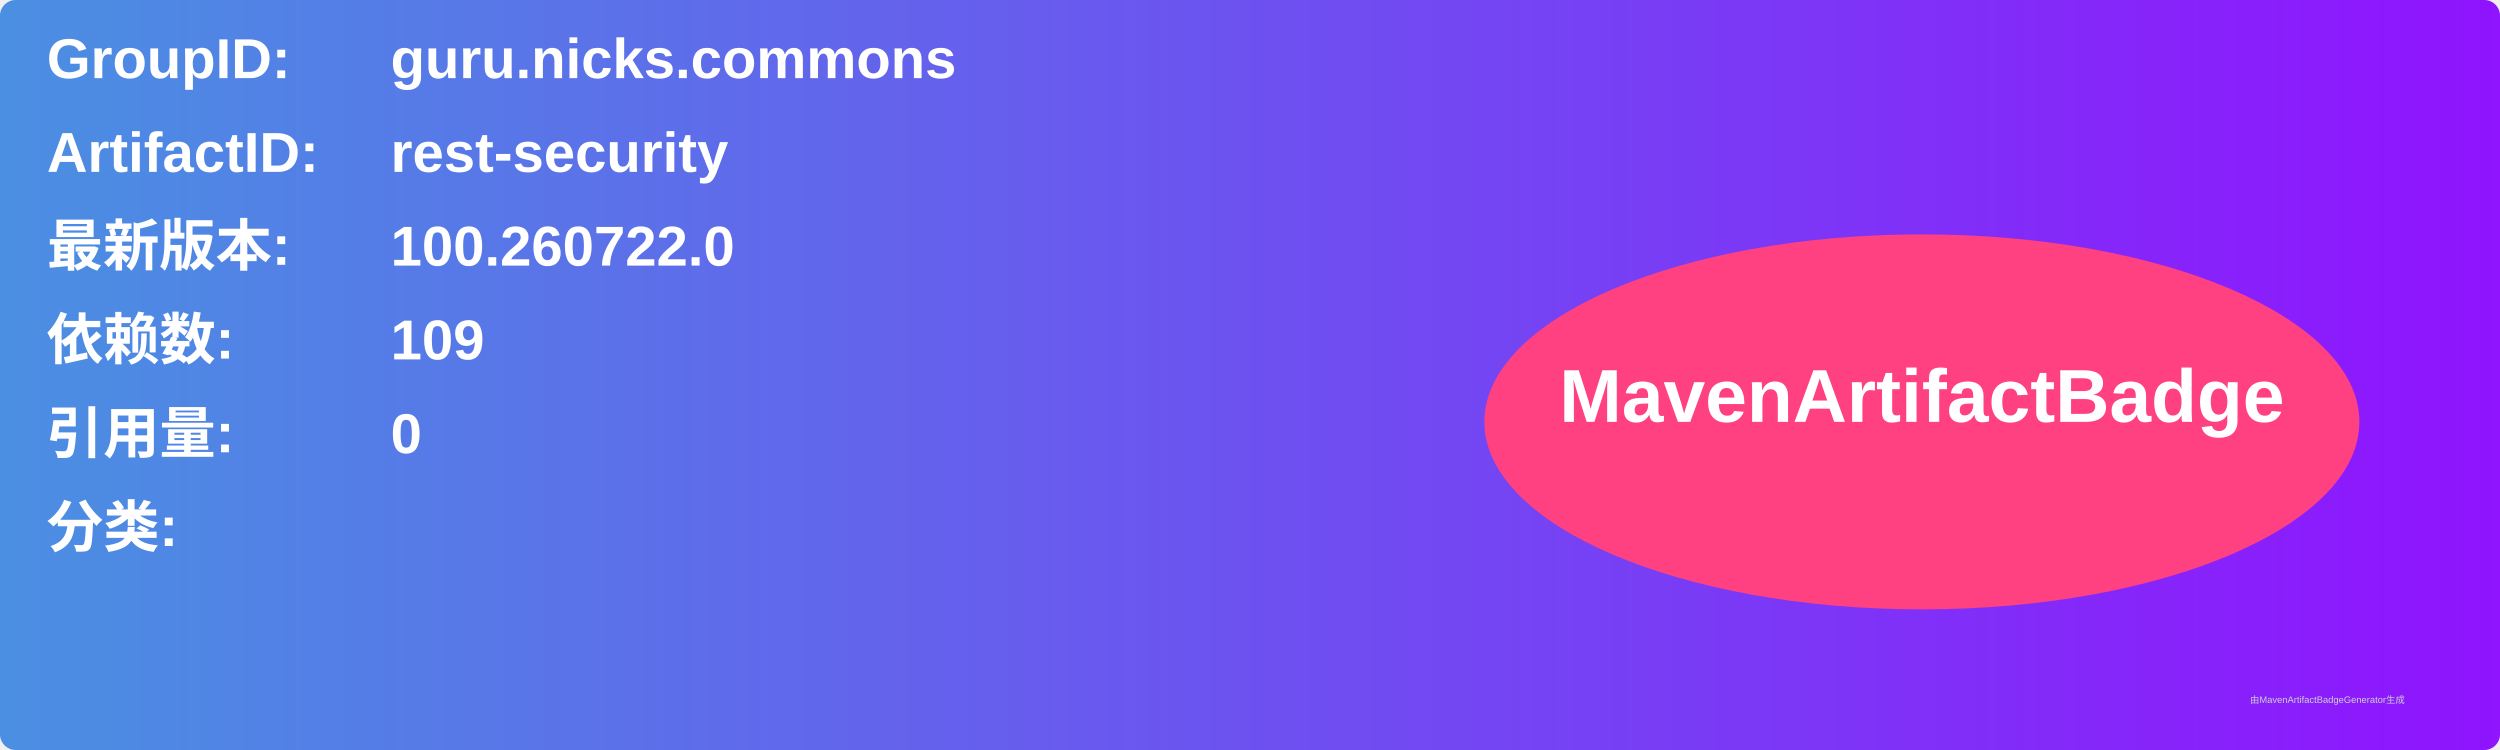
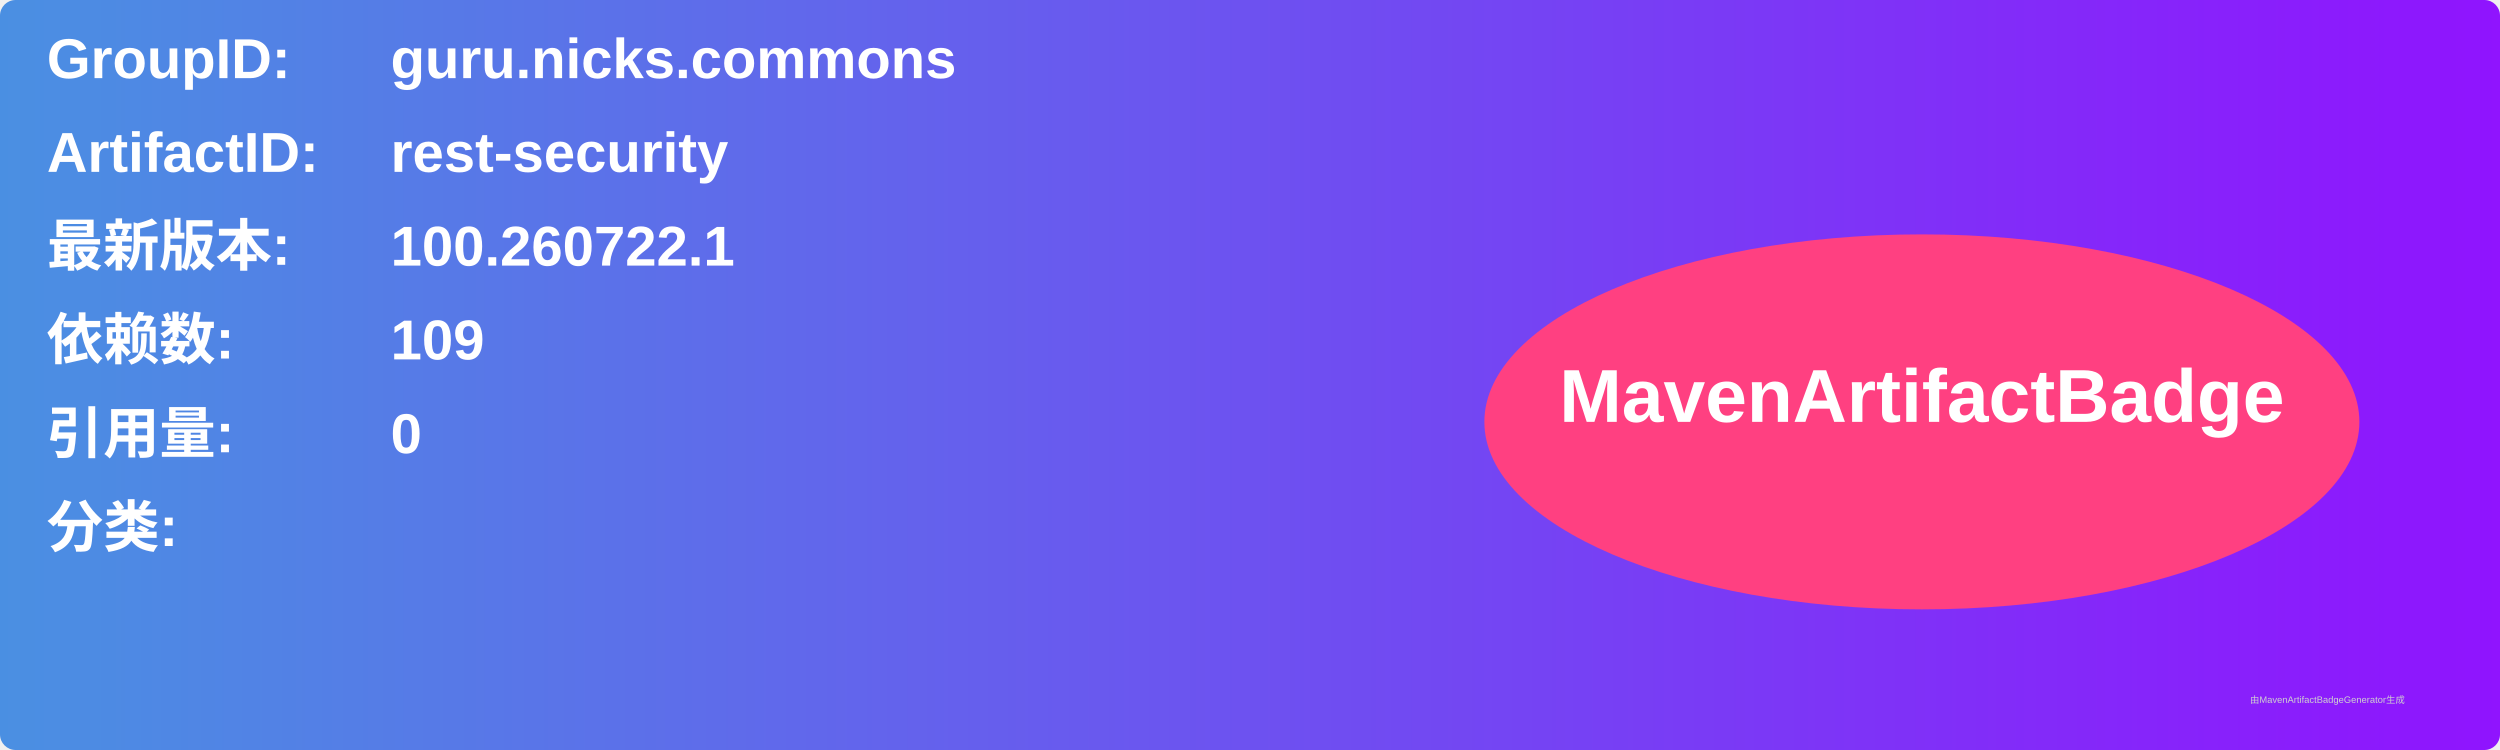
<svg xmlns="http://www.w3.org/2000/svg" width="800" height="240" viewBox="0 0 800 240">
  <linearGradient id="grad" x1="0%" y1="0%" x2="100%" y2="0%">
    <stop offset="0%" stop-color="#4a90e2" />
    <stop offset="100%" stop-color="#9013fe" />
  </linearGradient>
  <rect width="100%" height="100%" rx="5" ry="5" fill="url(#grad)" />
  <g transform="translate(15, 15)">
    <text x="0" y="10" font-family="Arial" font-size="18" fill="white" font-weight="bold" width="260">GroupID:</text>
    <text x="110" y="10" font-family="Arial" font-size="18" fill="white" font-weight="bold" width="460">guru.nicks.commons</text>
    <text x="0" y="40" font-family="Arial" font-size="18" fill="white" font-weight="bold" width="260">ArtifactID:</text>
    <text x="110" y="40" font-family="Arial" font-size="18" fill="white" font-weight="bold" width="460">rest-security</text>
    <text x="0" y="70" font-family="Arial" font-size="18" fill="white" font-weight="bold">最新版本:</text>
    <text x="110" y="70" font-family="Arial" font-size="18" fill="white" font-weight="bold">
-       <tspan font-weight="bold">100.260722.0</tspan>
+       <tspan font-weight="bold">100.260722.1</tspan>
    </text>
    <text x="0" y="100" font-family="Arial" font-size="18" fill="white" font-weight="bold">依赖数: </text>
    <text x="110" y="100" font-family="Arial" font-size="18" fill="white">
      <tspan font-weight="bold">109</tspan>
    </text>
    <text x="0" y="130" font-family="Arial" font-size="18" fill="white" font-weight="bold">引用量: </text>
    <text x="110" y="130" font-family="Arial" font-size="18" fill="white">
      <tspan font-weight="bold">0</tspan>
    </text>
    <text x="0" y="160" font-family="Arial" font-size="18" fill="white" font-weight="bold">分类:</text>
    <text x="10" y="190" font-family="Arial" font-size="10" fill="white">
      <tspan font-weight="bold" />
    </text>
    <ellipse cx="600" cy="120" rx="140" ry="60" fill="#ff4081" />
    <text x="600" y="120" text-anchor="middle" font-family="Arial" font-size="24" fill="white" font-weight="bold">MavenArtifactBadge</text>
  </g>
  <text x="720" y="225" font-family="Arial" font-size="3" fill="#d0d0d0">由MavenArtifactBadgeGenerator生成</text>
</svg>
